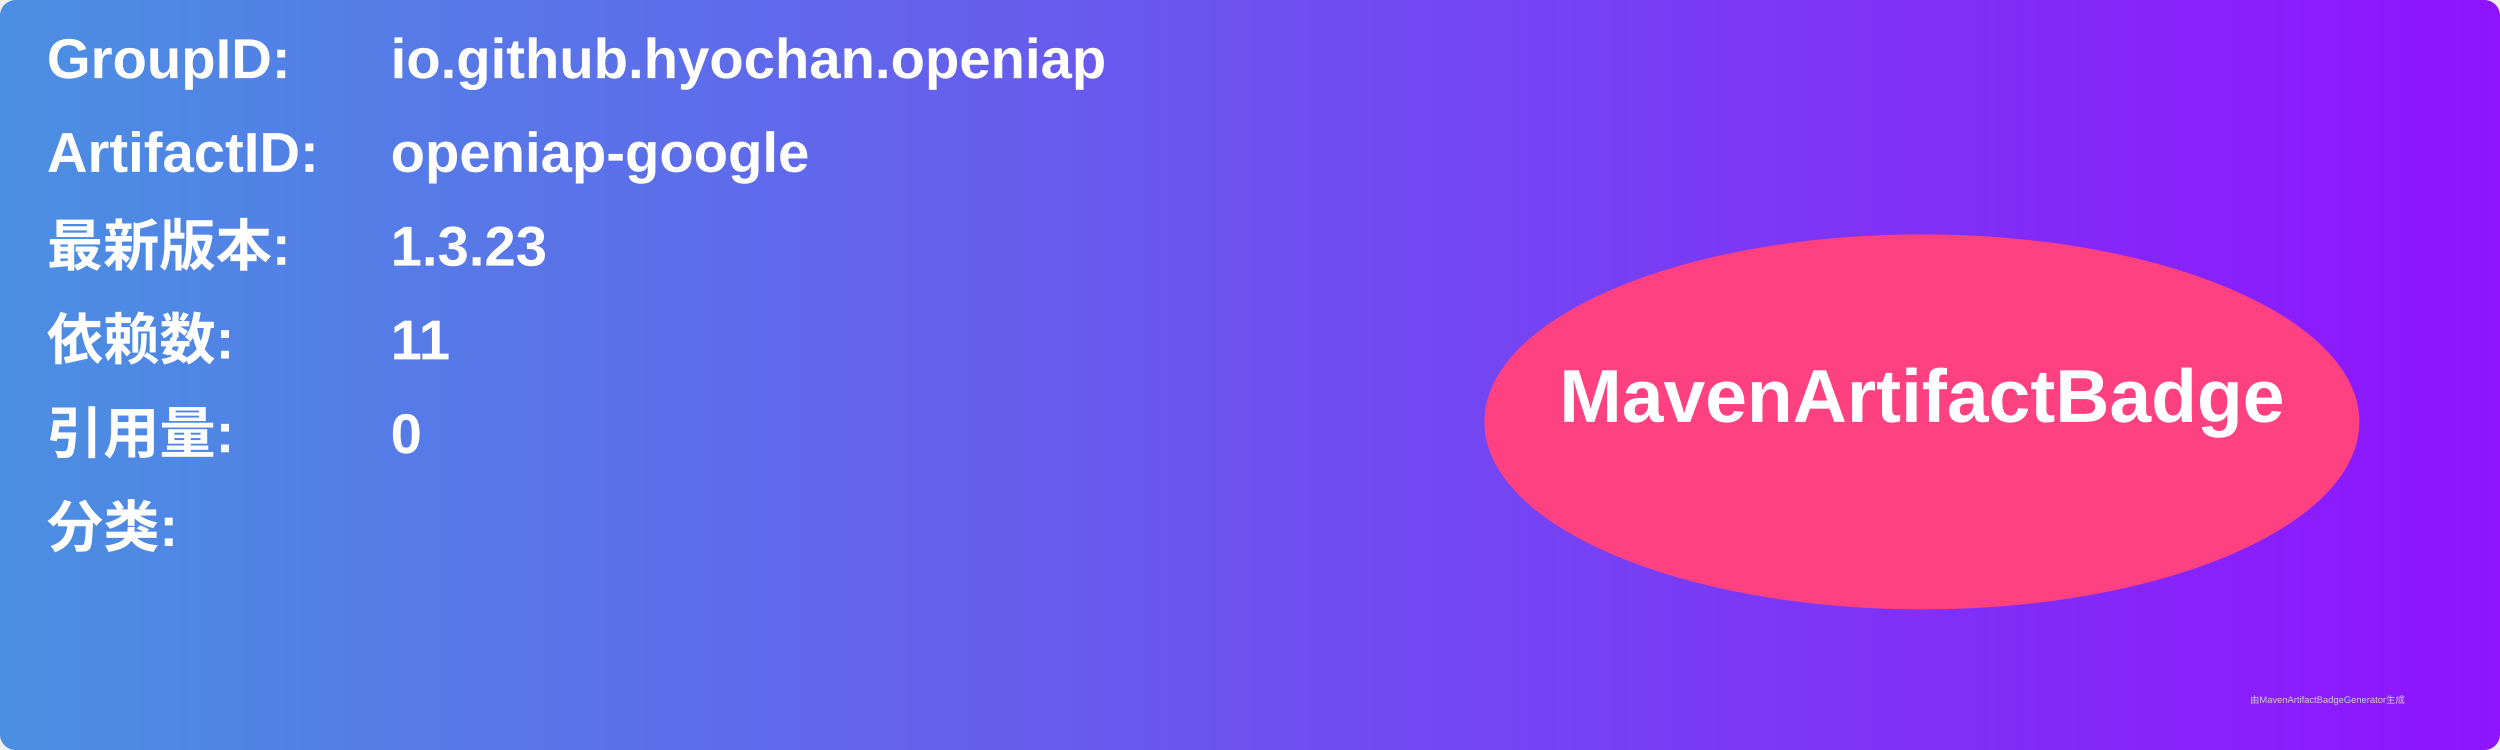
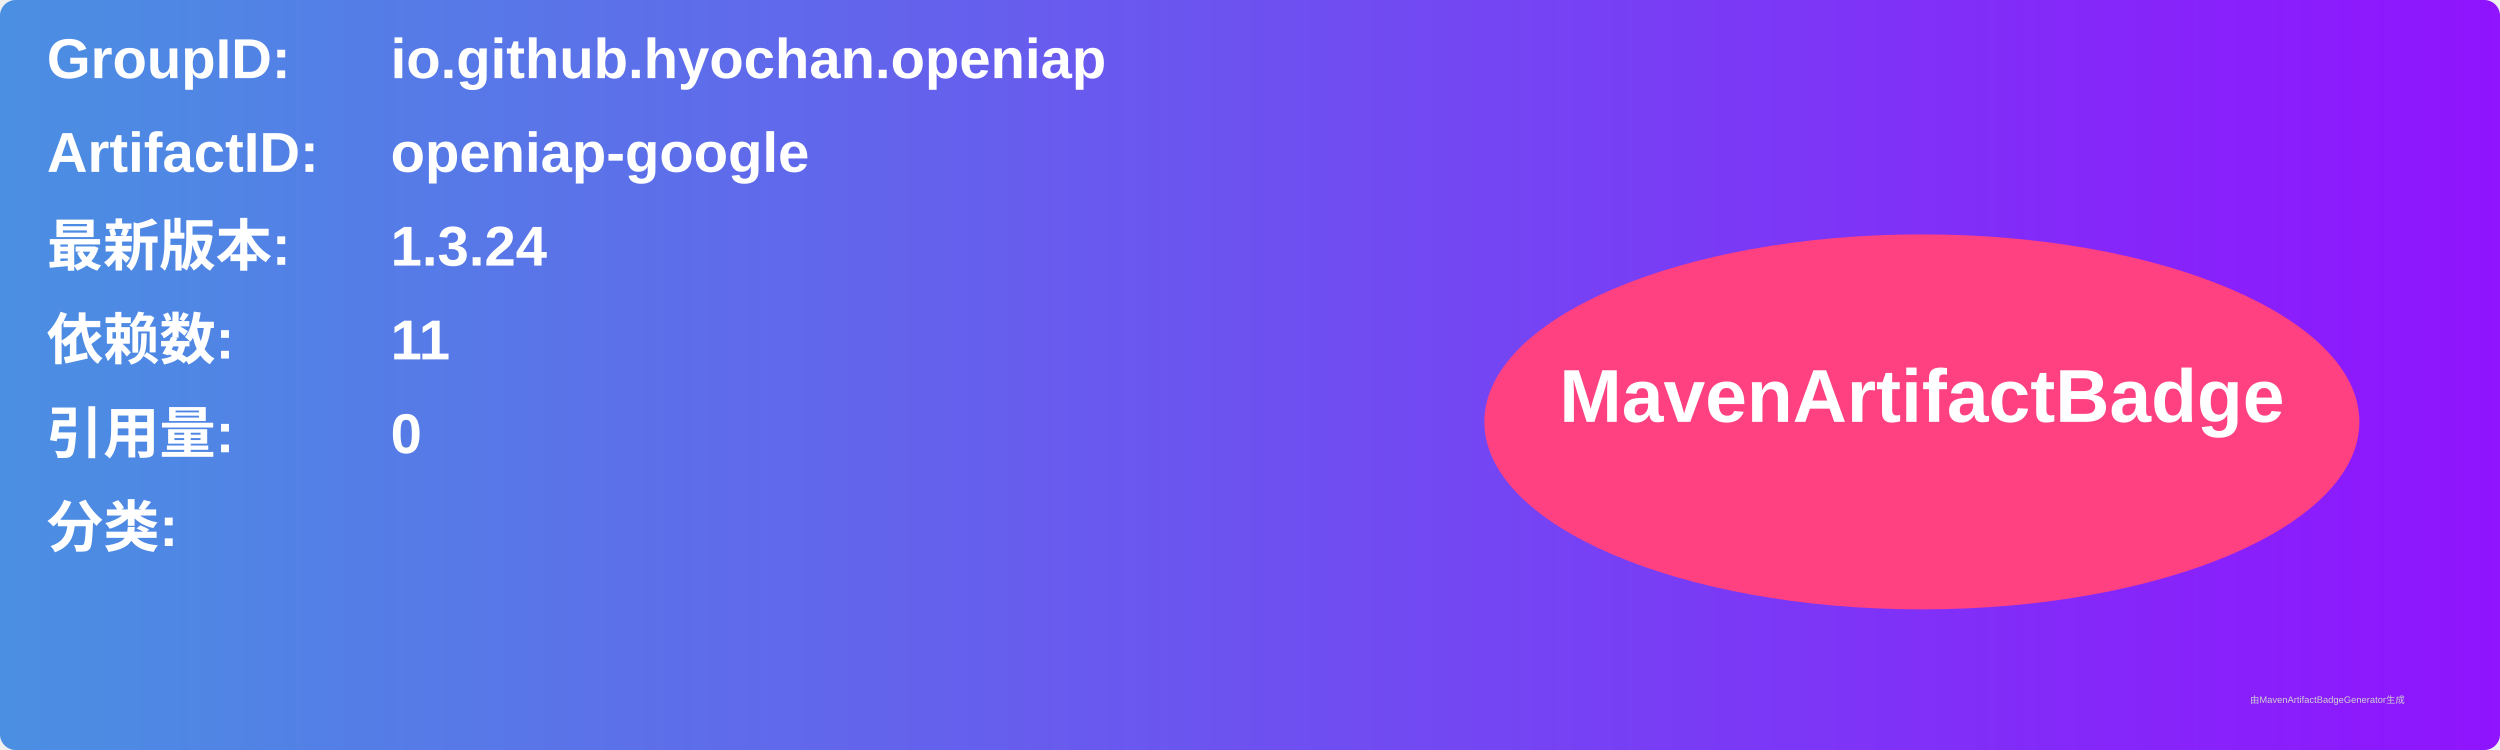
<svg xmlns="http://www.w3.org/2000/svg" width="800" height="240" viewBox="0 0 800 240">
  <linearGradient id="grad" x1="0%" y1="0%" x2="100%" y2="0%">
    <stop offset="0%" stop-color="#4a90e2" />
    <stop offset="100%" stop-color="#9013fe" />
  </linearGradient>
  <rect width="100%" height="100%" rx="5" ry="5" fill="url(#grad)" />
  <g transform="translate(15, 15)">
    <text x="0" y="10" font-family="Arial" font-size="18" fill="white" font-weight="bold" width="260">GroupID:</text>
    <text x="110" y="10" font-family="Arial" font-size="18" fill="white" font-weight="bold" width="460">io.github.hyochan.openiap</text>
    <text x="0" y="40" font-family="Arial" font-size="18" fill="white" font-weight="bold" width="260">ArtifactID:</text>
    <text x="110" y="40" font-family="Arial" font-size="18" fill="white" font-weight="bold" width="460">openiap-google</text>
    <text x="0" y="70" font-family="Arial" font-size="18" fill="white" font-weight="bold">最新版本:</text>
    <text x="110" y="70" font-family="Arial" font-size="18" fill="white" font-weight="bold">
-       <tspan font-weight="bold">1.3.23</tspan>
+       <tspan font-weight="bold">1.3.24</tspan>
    </text>
    <text x="0" y="100" font-family="Arial" font-size="18" fill="white" font-weight="bold">依赖数: </text>
    <text x="110" y="100" font-family="Arial" font-size="18" fill="white">
      <tspan font-weight="bold">11</tspan>
    </text>
    <text x="0" y="130" font-family="Arial" font-size="18" fill="white" font-weight="bold">引用量: </text>
    <text x="110" y="130" font-family="Arial" font-size="18" fill="white">
      <tspan font-weight="bold">0</tspan>
    </text>
    <text x="0" y="160" font-family="Arial" font-size="18" fill="white" font-weight="bold">分类:</text>
    <text x="10" y="190" font-family="Arial" font-size="10" fill="white">
      <tspan font-weight="bold" />
    </text>
    <ellipse cx="600" cy="120" rx="140" ry="60" fill="#ff4081" />
    <text x="600" y="120" text-anchor="middle" font-family="Arial" font-size="24" fill="white" font-weight="bold">MavenArtifactBadge</text>
  </g>
  <text x="720" y="225" font-family="Arial" font-size="3" fill="#d0d0d0">由MavenArtifactBadgeGenerator生成</text>
</svg>
